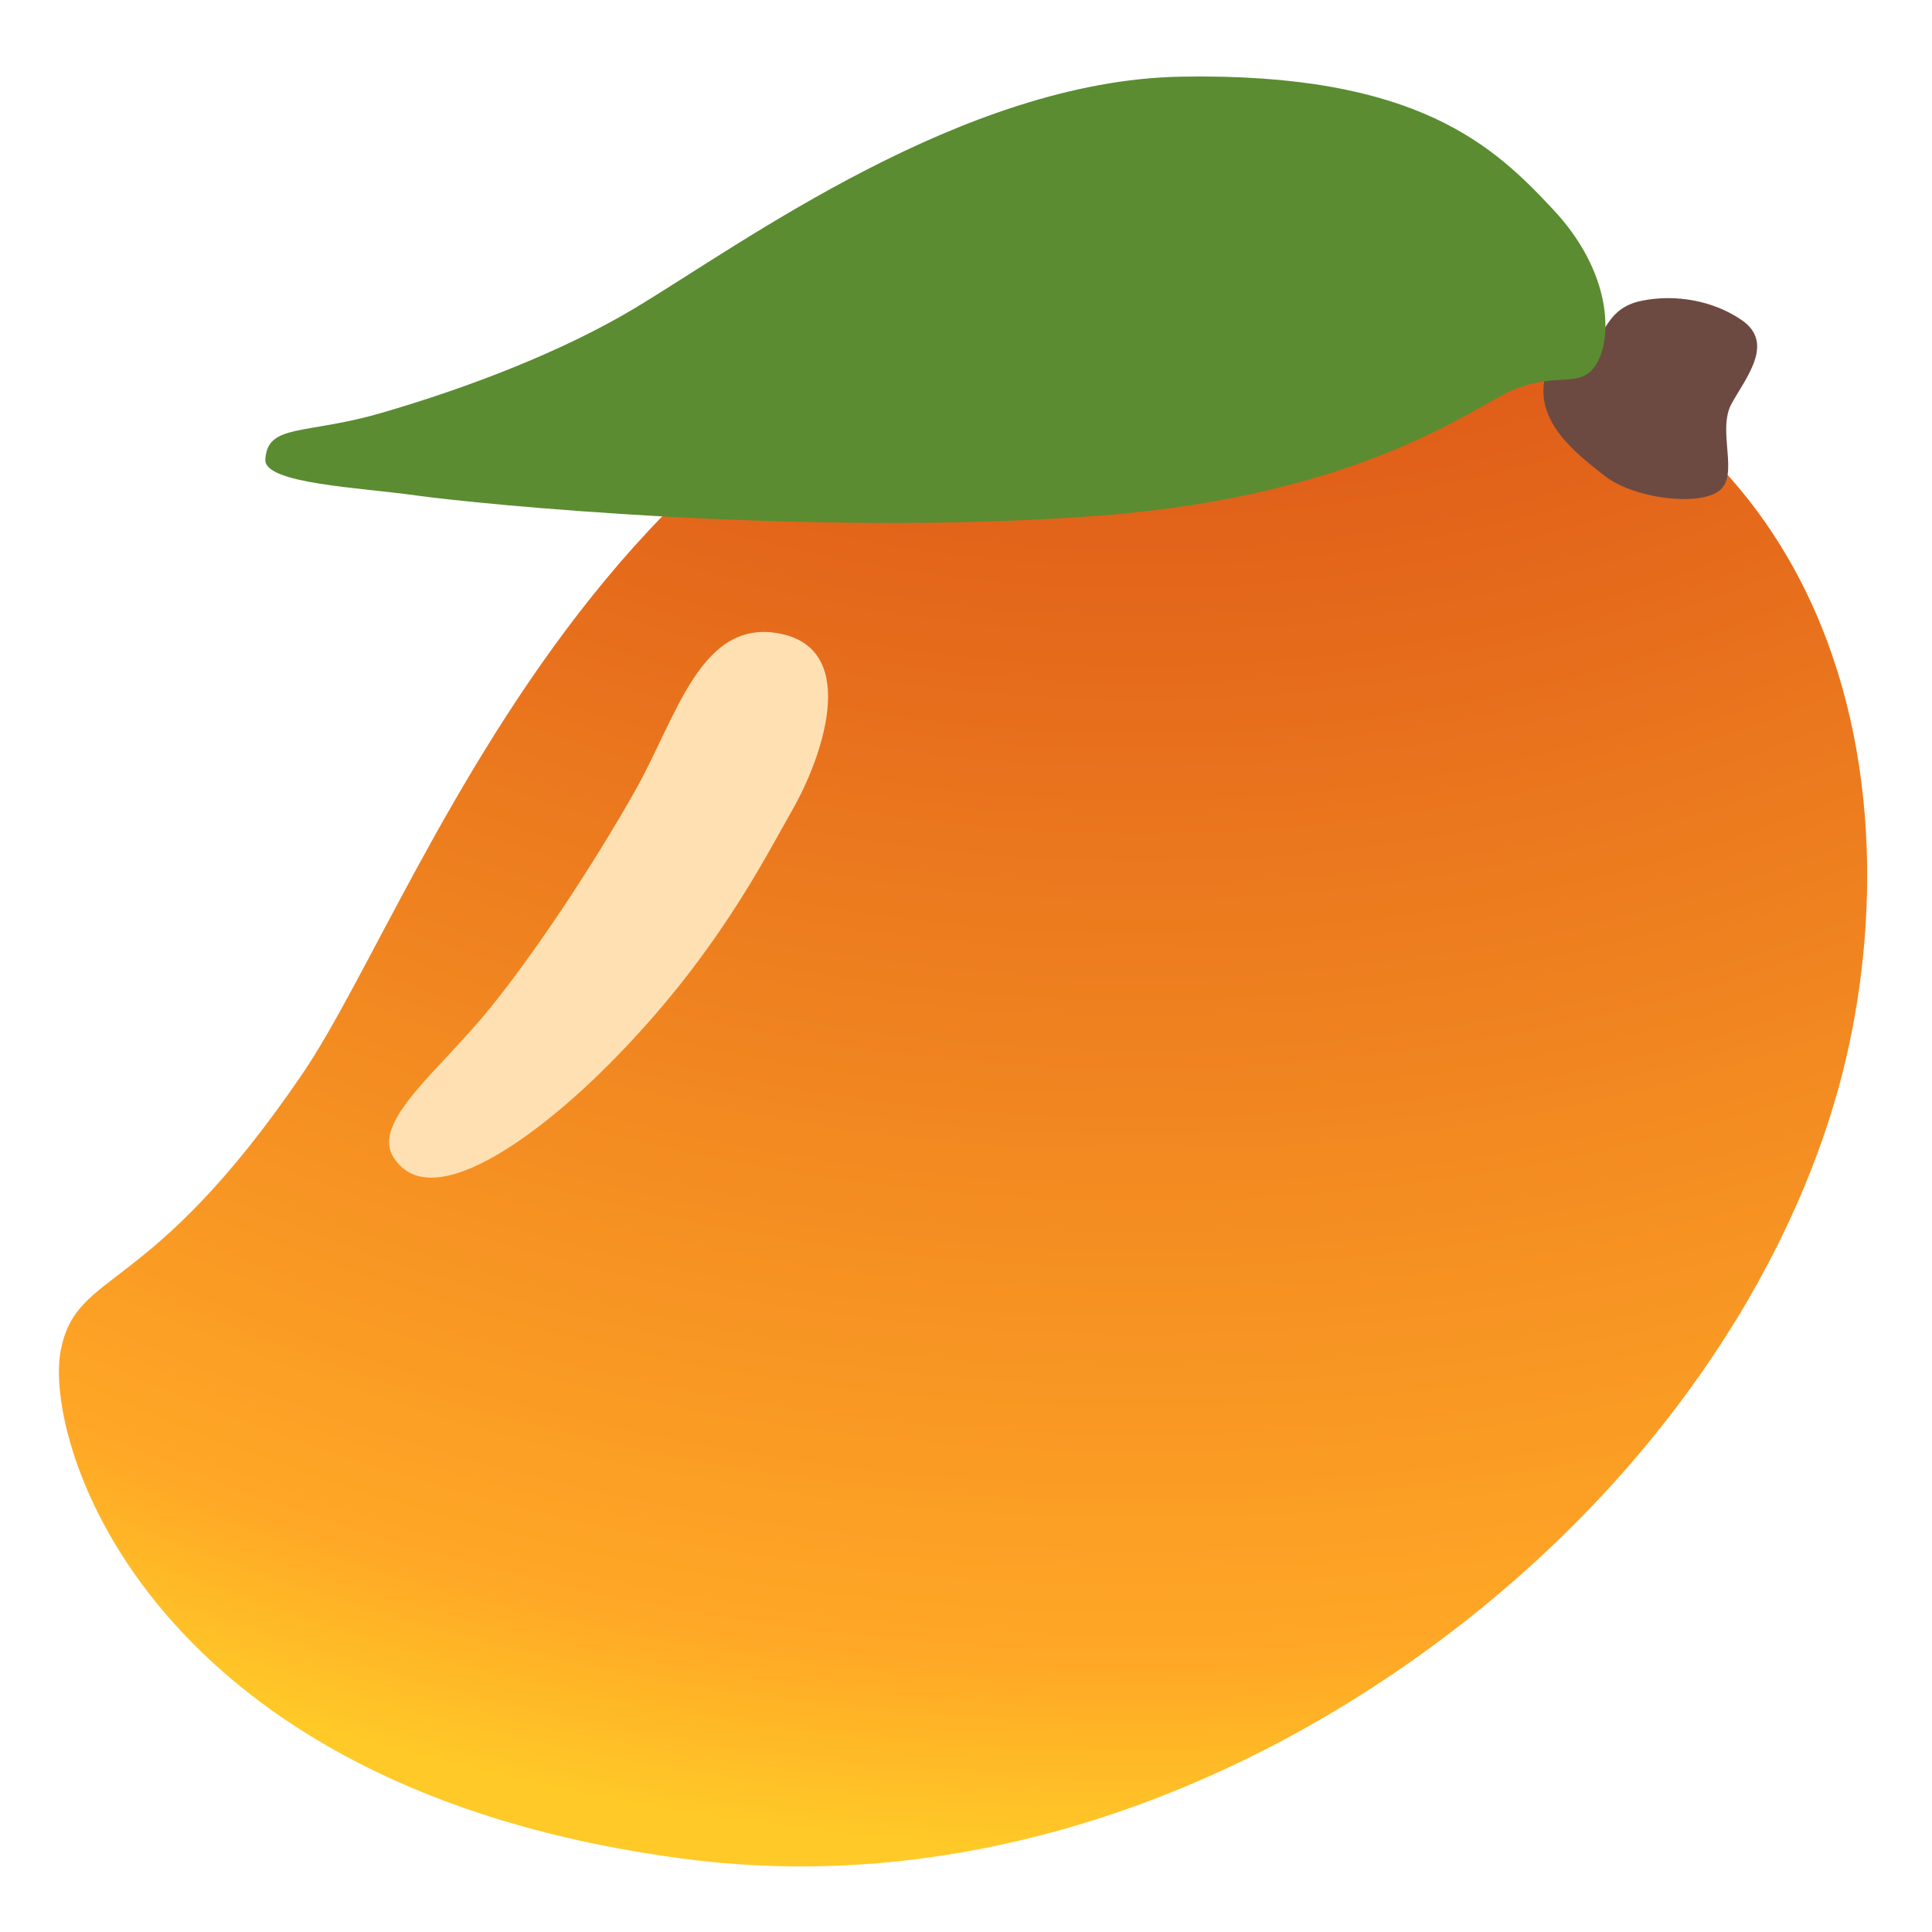
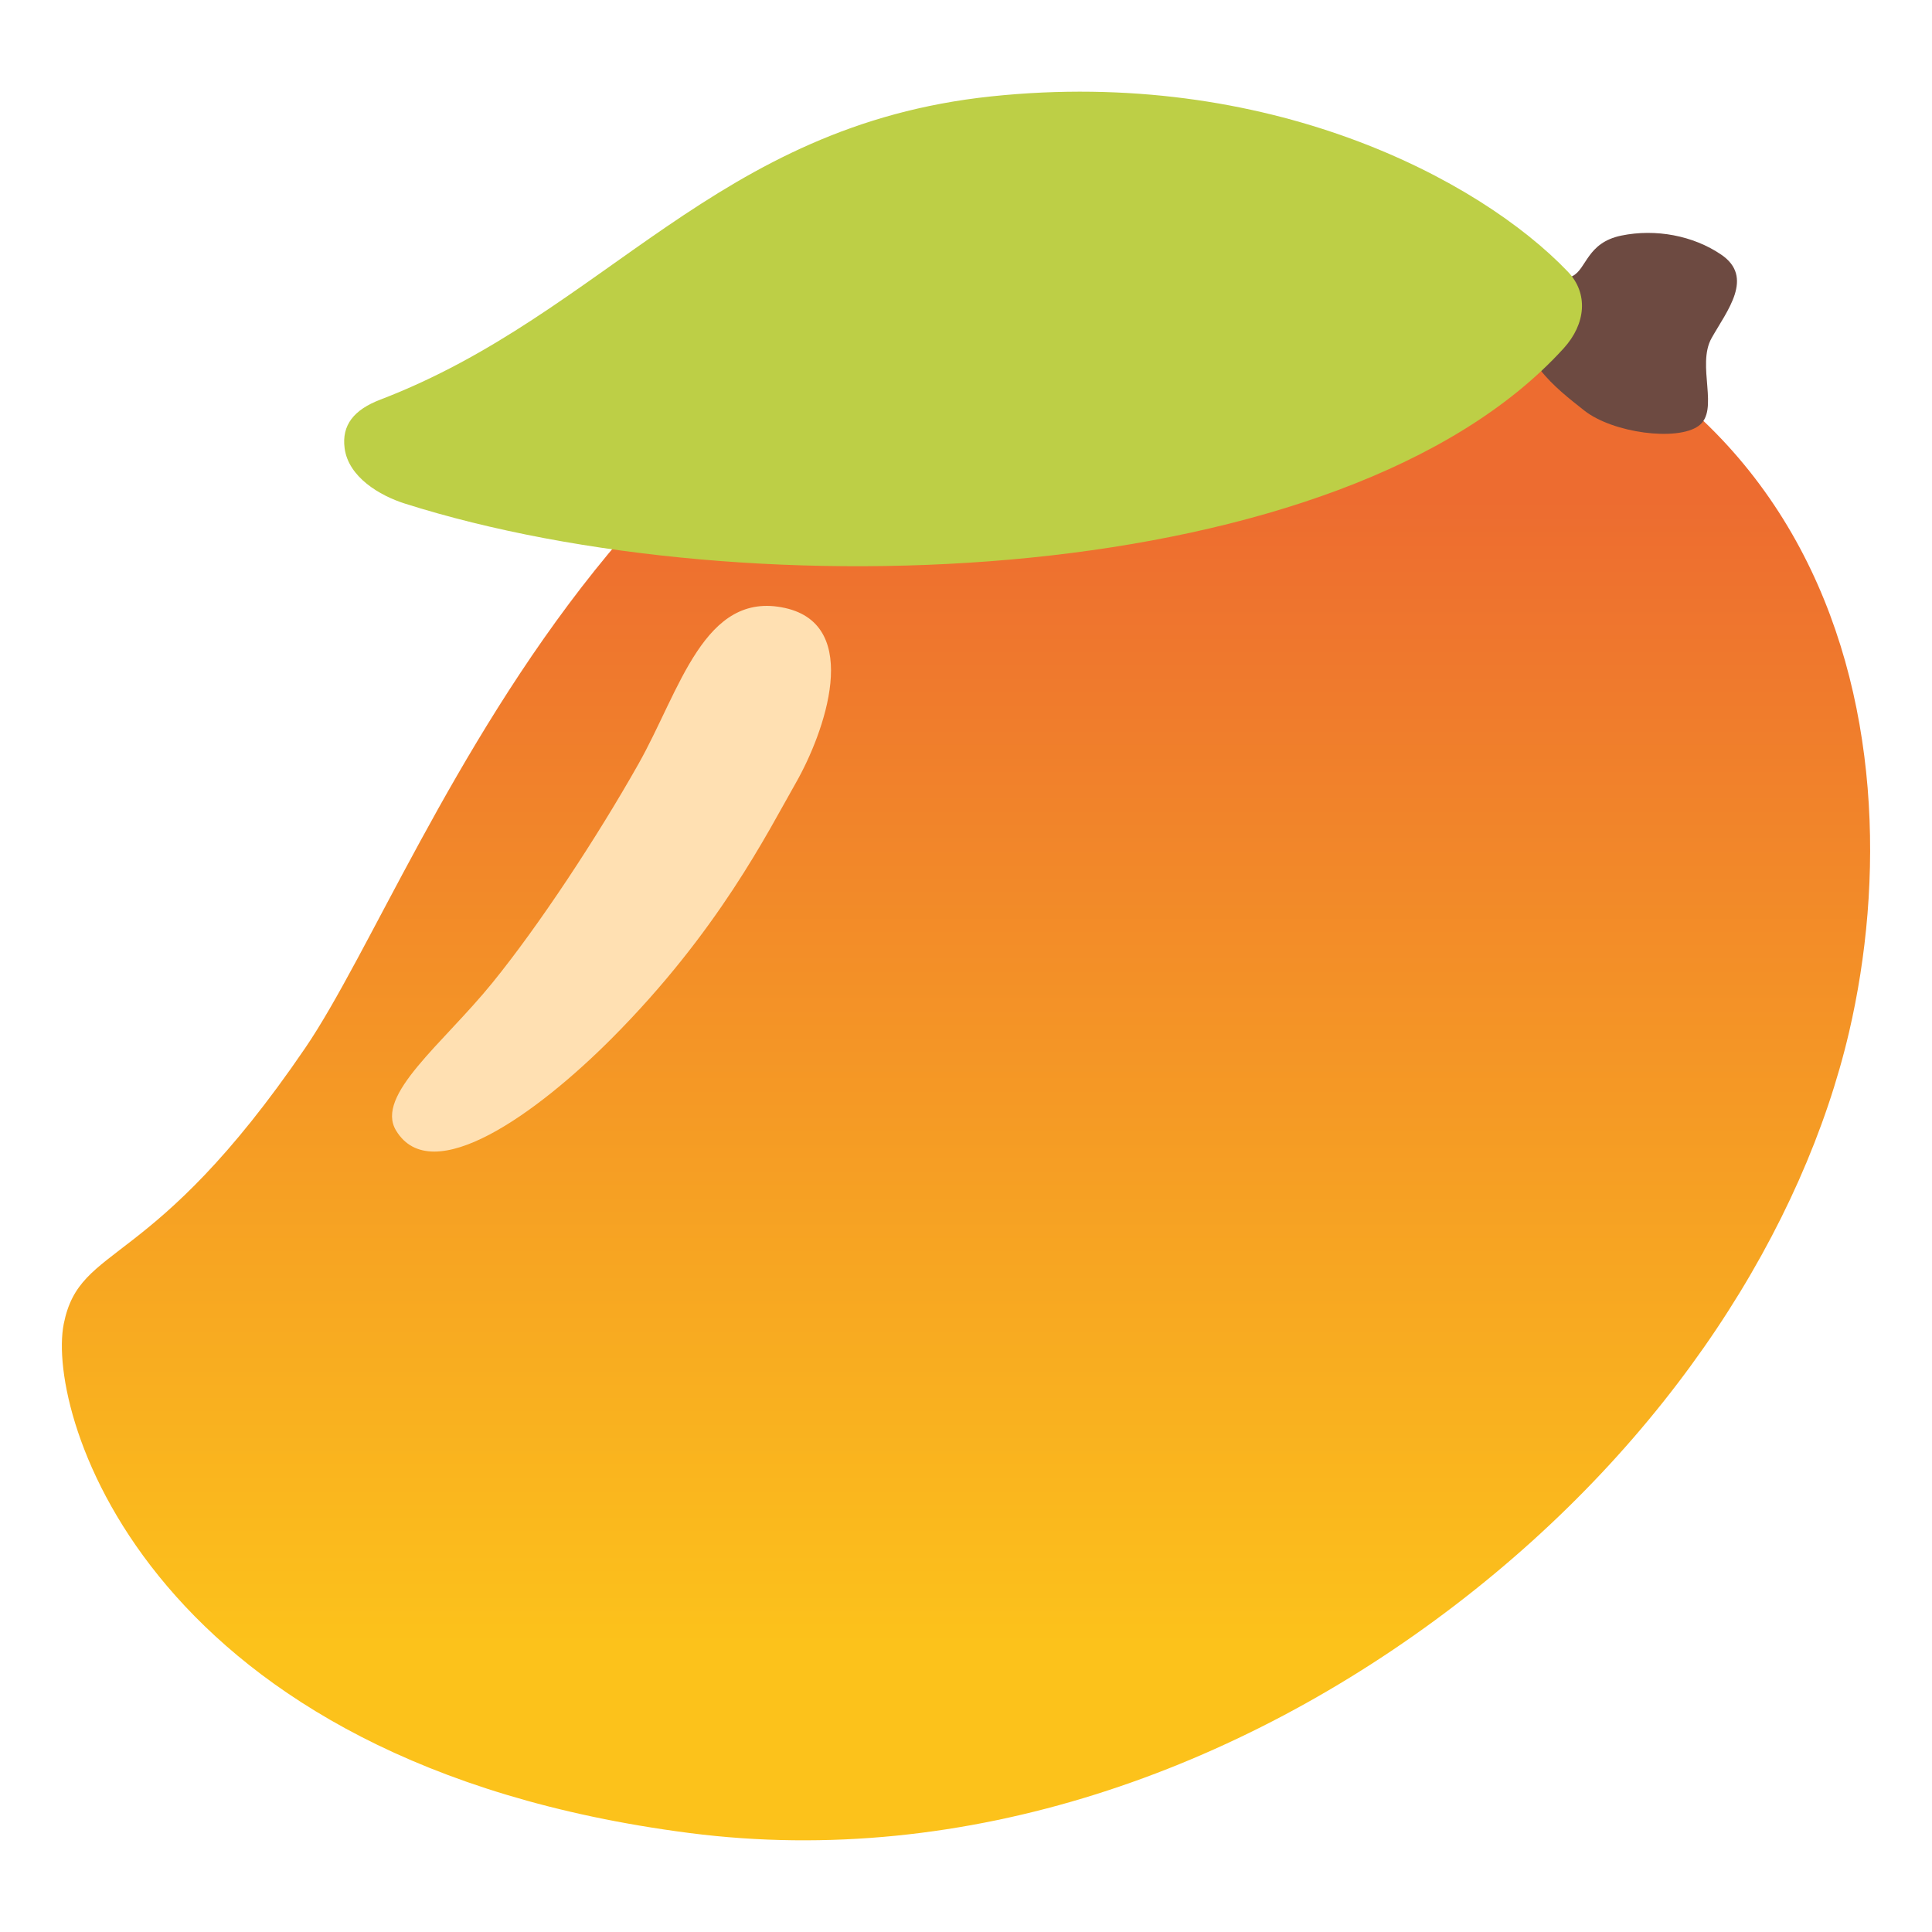
- <svg xmlns="http://www.w3.org/2000/svg" width="100%" height="100%" viewBox="0 0 128 128" version="1.1" xml:space="preserve" style="fill-rule:evenodd;clip-rule:evenodd;stroke-linejoin:round;stroke-miterlimit:2;">
-   <path id="path16812" d="M4.03,89.43C2.83,95.44 9.69,118.55 45.48,123.17C63.87,125.54 81.93,119.01 96.23,108.06C110.53,97.11 119.3,83 122.31,70.11C126.94,50.26 121.62,20.29 82.25,18.52C41.99,16.71 28.46,58.8 20.02,71.17C9.86,86.08 5.12,84 4.03,89.43Z" style="fill:url(#_Radial1);fill-rule:nonzero;" />
-   <path id="path16816" d="M26.04,76.62C28.4,80.55 35.39,75.48 40.31,70.55C47.41,63.43 50.64,56.91 52.53,53.6C54.42,50.29 56.98,43.16 51.82,42.01C46.45,40.82 44.86,47.46 42.1,52.35C39.34,57.24 35.5,63.06 32.42,66.85C29.15,70.88 24.64,74.29 26.04,76.62Z" style="fill:rgb(255,224,178);fill-rule:nonzero;" />
-   <path id="path16818" d="M102.36,24.98C101.68,27.95 104.41,30.03 106.3,31.52C108.19,33.01 112.45,33.57 113.87,32.54C115.29,31.52 113.71,28.52 114.74,26.71C115.76,24.9 117.58,22.69 115.37,21.19C113.52,19.93 111.03,19.46 108.75,19.93C106.47,20.4 106.46,22.14 105.52,22.61C104.56,23.09 102.59,23.96 102.36,24.98Z" style="fill:rgb(109,74,65);fill-rule:nonzero;" />
-   <path id="path16820" d="M100.14,25.88C97.62,26.98 90.2,32.83 72.88,34.16C53.78,35.63 31.35,33.36 27.61,32.83C23.87,32.3 17.49,32.05 17.58,30.45C17.71,28.05 20.19,28.82 25.19,27.38C31.2,25.64 37.34,23.24 42.02,20.44C49.2,16.13 63.82,5.35 78.21,5.08C93.97,4.79 99.04,9.75 102.91,13.89C106.78,18.03 106.84,22.37 105.77,24.11C104.71,25.85 103.21,24.55 100.14,25.88Z" style="fill:rgb(91,140,49);fill-rule:nonzero;" />
-   <defs>
+ <svg xmlns="http://www.w3.org/2000/svg" xmlns:xlink="http://www.w3.org/1999/xlink" width="100%" height="100%" viewBox="0 0 128 128" version="1.1" xml:space="preserve" style="fill-rule:evenodd;clip-rule:evenodd;stroke-linejoin:round;stroke-miterlimit:2;" id="svg10044">
+   <g id="g12184" transform="translate(0.1950997,-1.727901)">
+     <path id="path16812" d="m 4.03,89.43 c -1.2,6.01 5.66,29.12 41.45,33.74 18.39,2.37 36.45,-4.16 50.75,-15.11 C 110.53,97.11 119.3,83 122.31,70.11 c 4.63,-19.85 -0.69,-49.82 -40.06,-51.59 -40.26,-1.81 -53.79,40.28 -62.23,52.65 -10.16,14.91 -14.9,12.83 -15.99,18.26 z" style="fill:url(#linearGradient10565);fill-opacity:1;fill-rule:nonzero" />
+     <path id="path16816" d="m 26.04,76.62 c 2.36,3.93 9.35,-1.14 14.27,-6.07 7.1,-7.12 10.33,-13.64 12.22,-16.95 1.89,-3.31 4.45,-10.44 -0.71,-11.59 -5.37,-1.19 -6.96,5.45 -9.72,10.34 -2.76,4.89 -6.6,10.71 -9.68,14.5 -3.27,4.03 -7.78,7.44 -6.38,9.77 z" style="fill:#ffe0b2;fill-rule:nonzero" />
+     <path id="path16818" d="m 100.828,22.387 c -0.68,2.97 2.05,5.05 3.94,6.54 1.89,1.49 6.15,2.05 7.57,1.02 1.42,-1.02 -0.16,-4.02 0.87,-5.83 1.02,-1.81 2.84,-4.02 0.63,-5.52 -1.85,-1.26 -4.34,-1.73 -6.62,-1.26 -2.28,0.47 -2.29,2.21 -3.23,2.68 -0.96,0.48 -2.93,1.35 -3.16,2.37 z" style="fill:#6d4a41;fill-rule:nonzero" />
+     <path id="path10932" style="fill:#bdcf46;stroke-width:1" d="m 24.999,28.206 c -1.75,0.67 -2.564,1.686 -2.362,3.219 0.253,1.915 2.327,3.139 3.989,3.666 22.782,7.224 62.203,5.759 76.78,-10.29 1.466,-1.614 1.651,-3.634 0.272,-5.075 C 97.807,13.585 83.789,6.183 65.478,8.114 47.167,10.045 39.968,22.47 24.999,28.206 Z" />
+   </g>
+   <defs id="defs10042">
+     <linearGradient id="linearGradient10563">
+       <stop style="stop-color:#ed6c30;stop-opacity:1;" offset="0" id="stop10559" />
+       <stop style="stop-color:#fcc21b;stop-opacity:1;" offset="1" id="stop10561" />
+     </linearGradient>
    <radialGradient id="_Radial1" cx="0" cy="0" r="1" gradientUnits="userSpaceOnUse" gradientTransform="matrix(183.963,0,0,183.963,75.4235,-61.6127)">
-       <stop offset="0" style="stop-color:rgb(216,76,22);stop-opacity:1" />
-       <stop offset="0.39" style="stop-color:rgb(216,76,22);stop-opacity:1" />
-       <stop offset="0.93" style="stop-color:rgb(255,167,38);stop-opacity:1" />
-       <stop offset="1" style="stop-color:rgb(255,202,39);stop-opacity:1" />
+       <stop offset="0" style="stop-color:rgb(216,76,22);stop-opacity:1" id="stop10033" />
+       <stop offset="1" style="stop-color:rgb(255,202,39);stop-opacity:1" id="stop10039" />
    </radialGradient>
+     <linearGradient xlink:href="#linearGradient10563" id="linearGradient10565" x1="100.079" y1="71.059" x2="24.187" y2="71.059" gradientUnits="userSpaceOnUse" gradientTransform="rotate(-90,63.8049,71.05892)" />
  </defs>
</svg>
